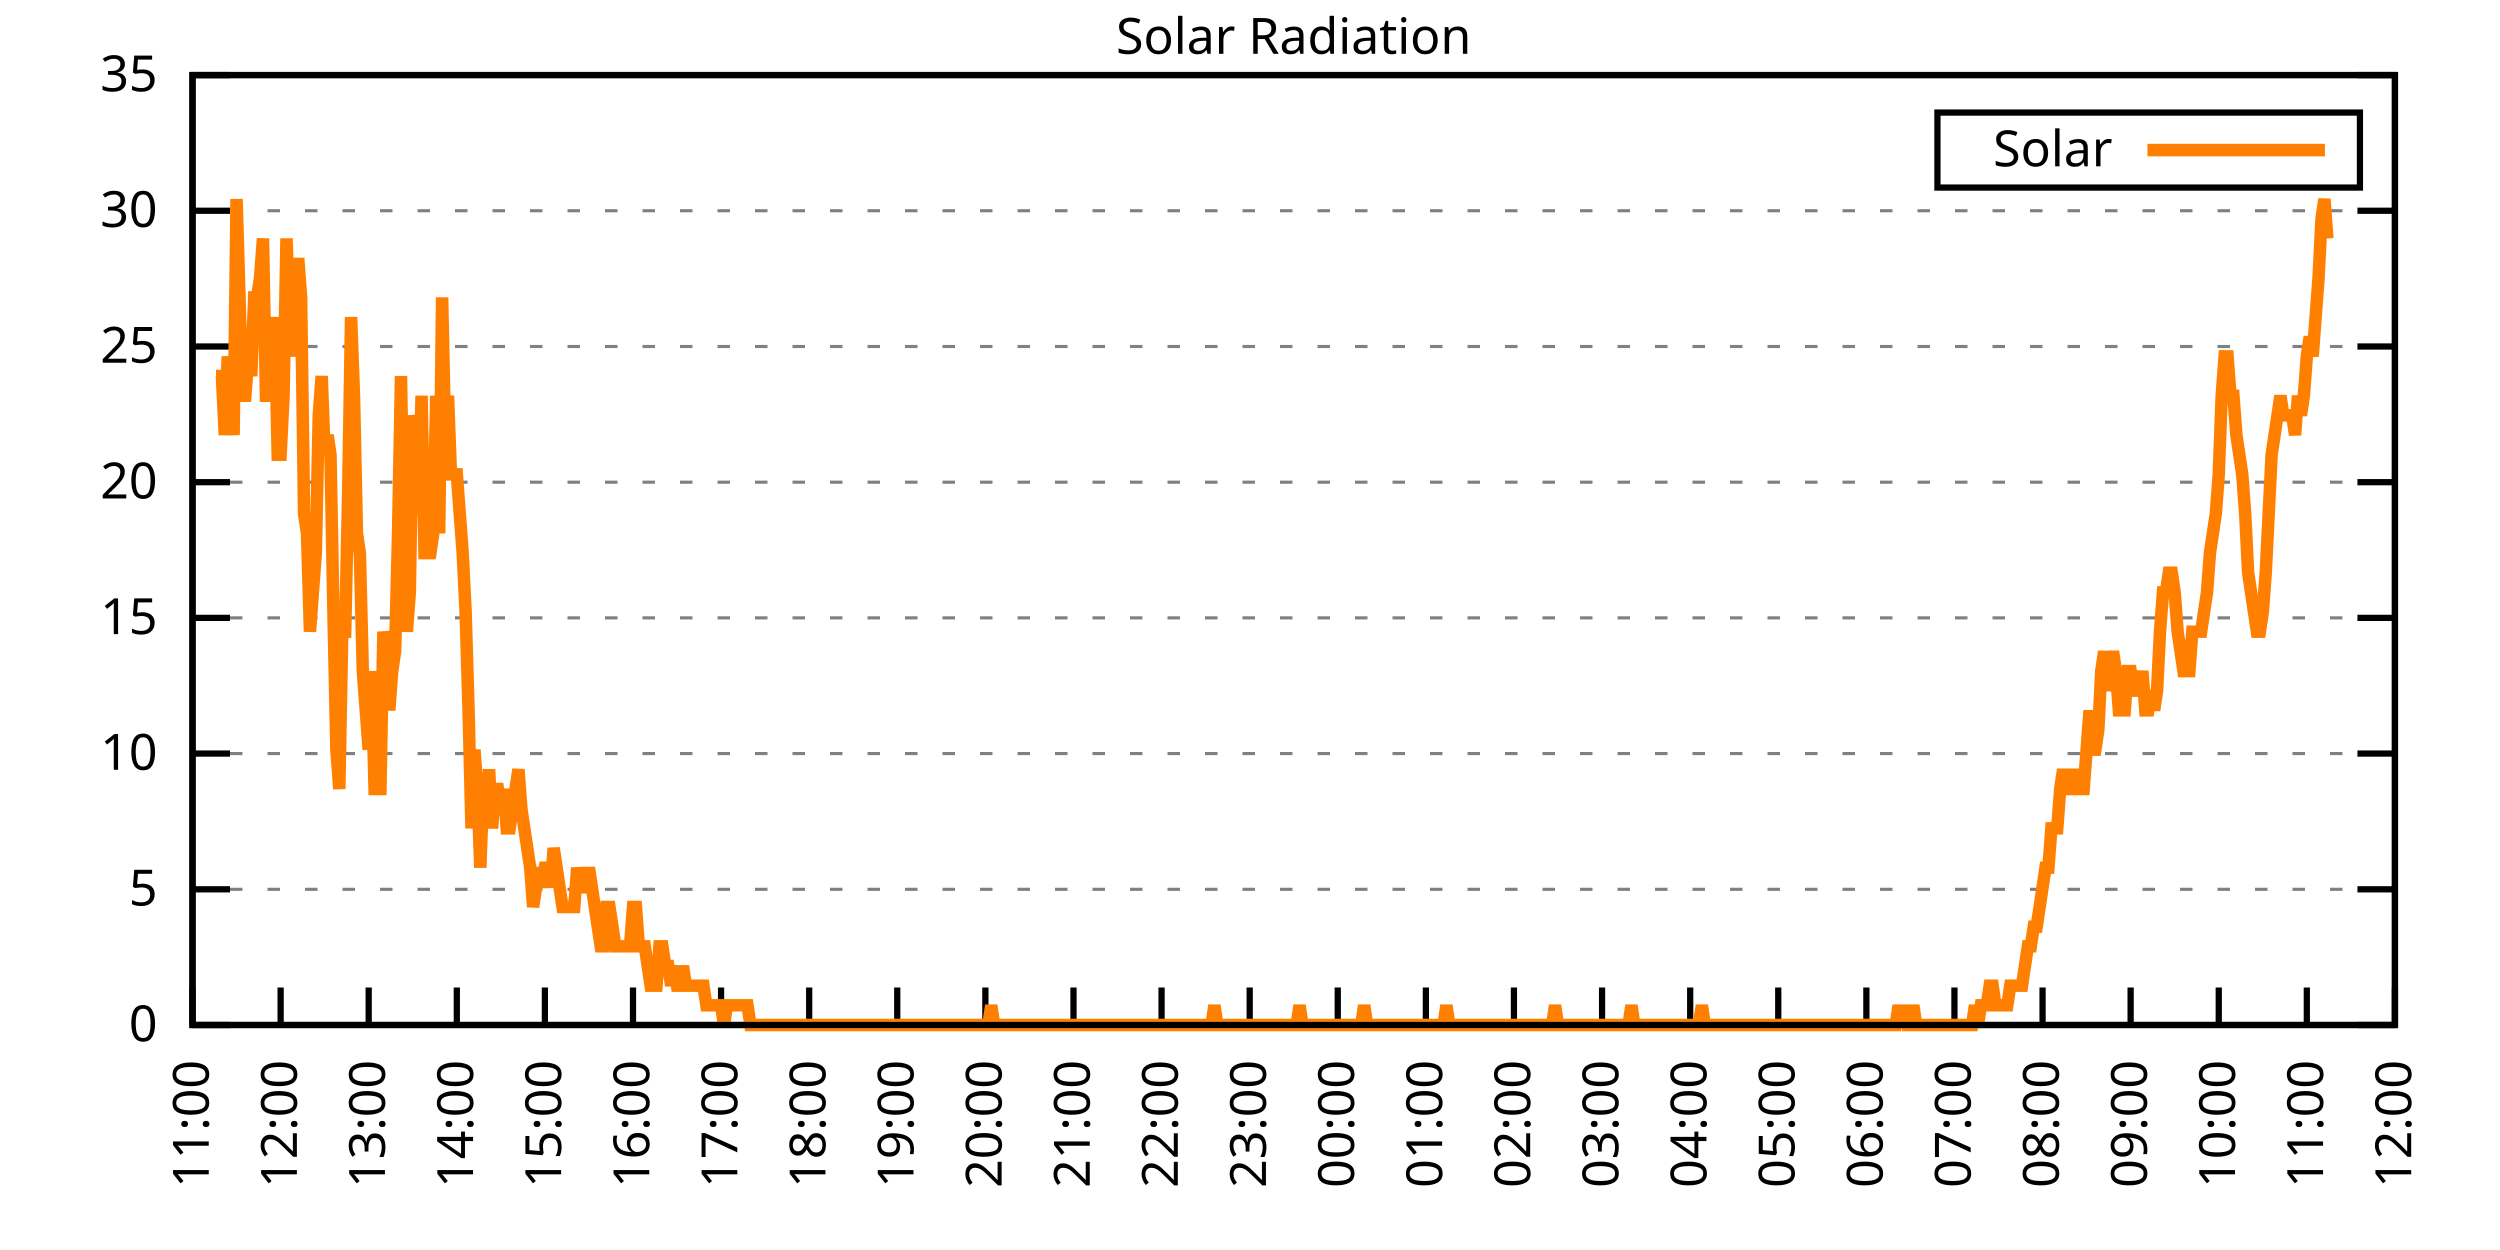
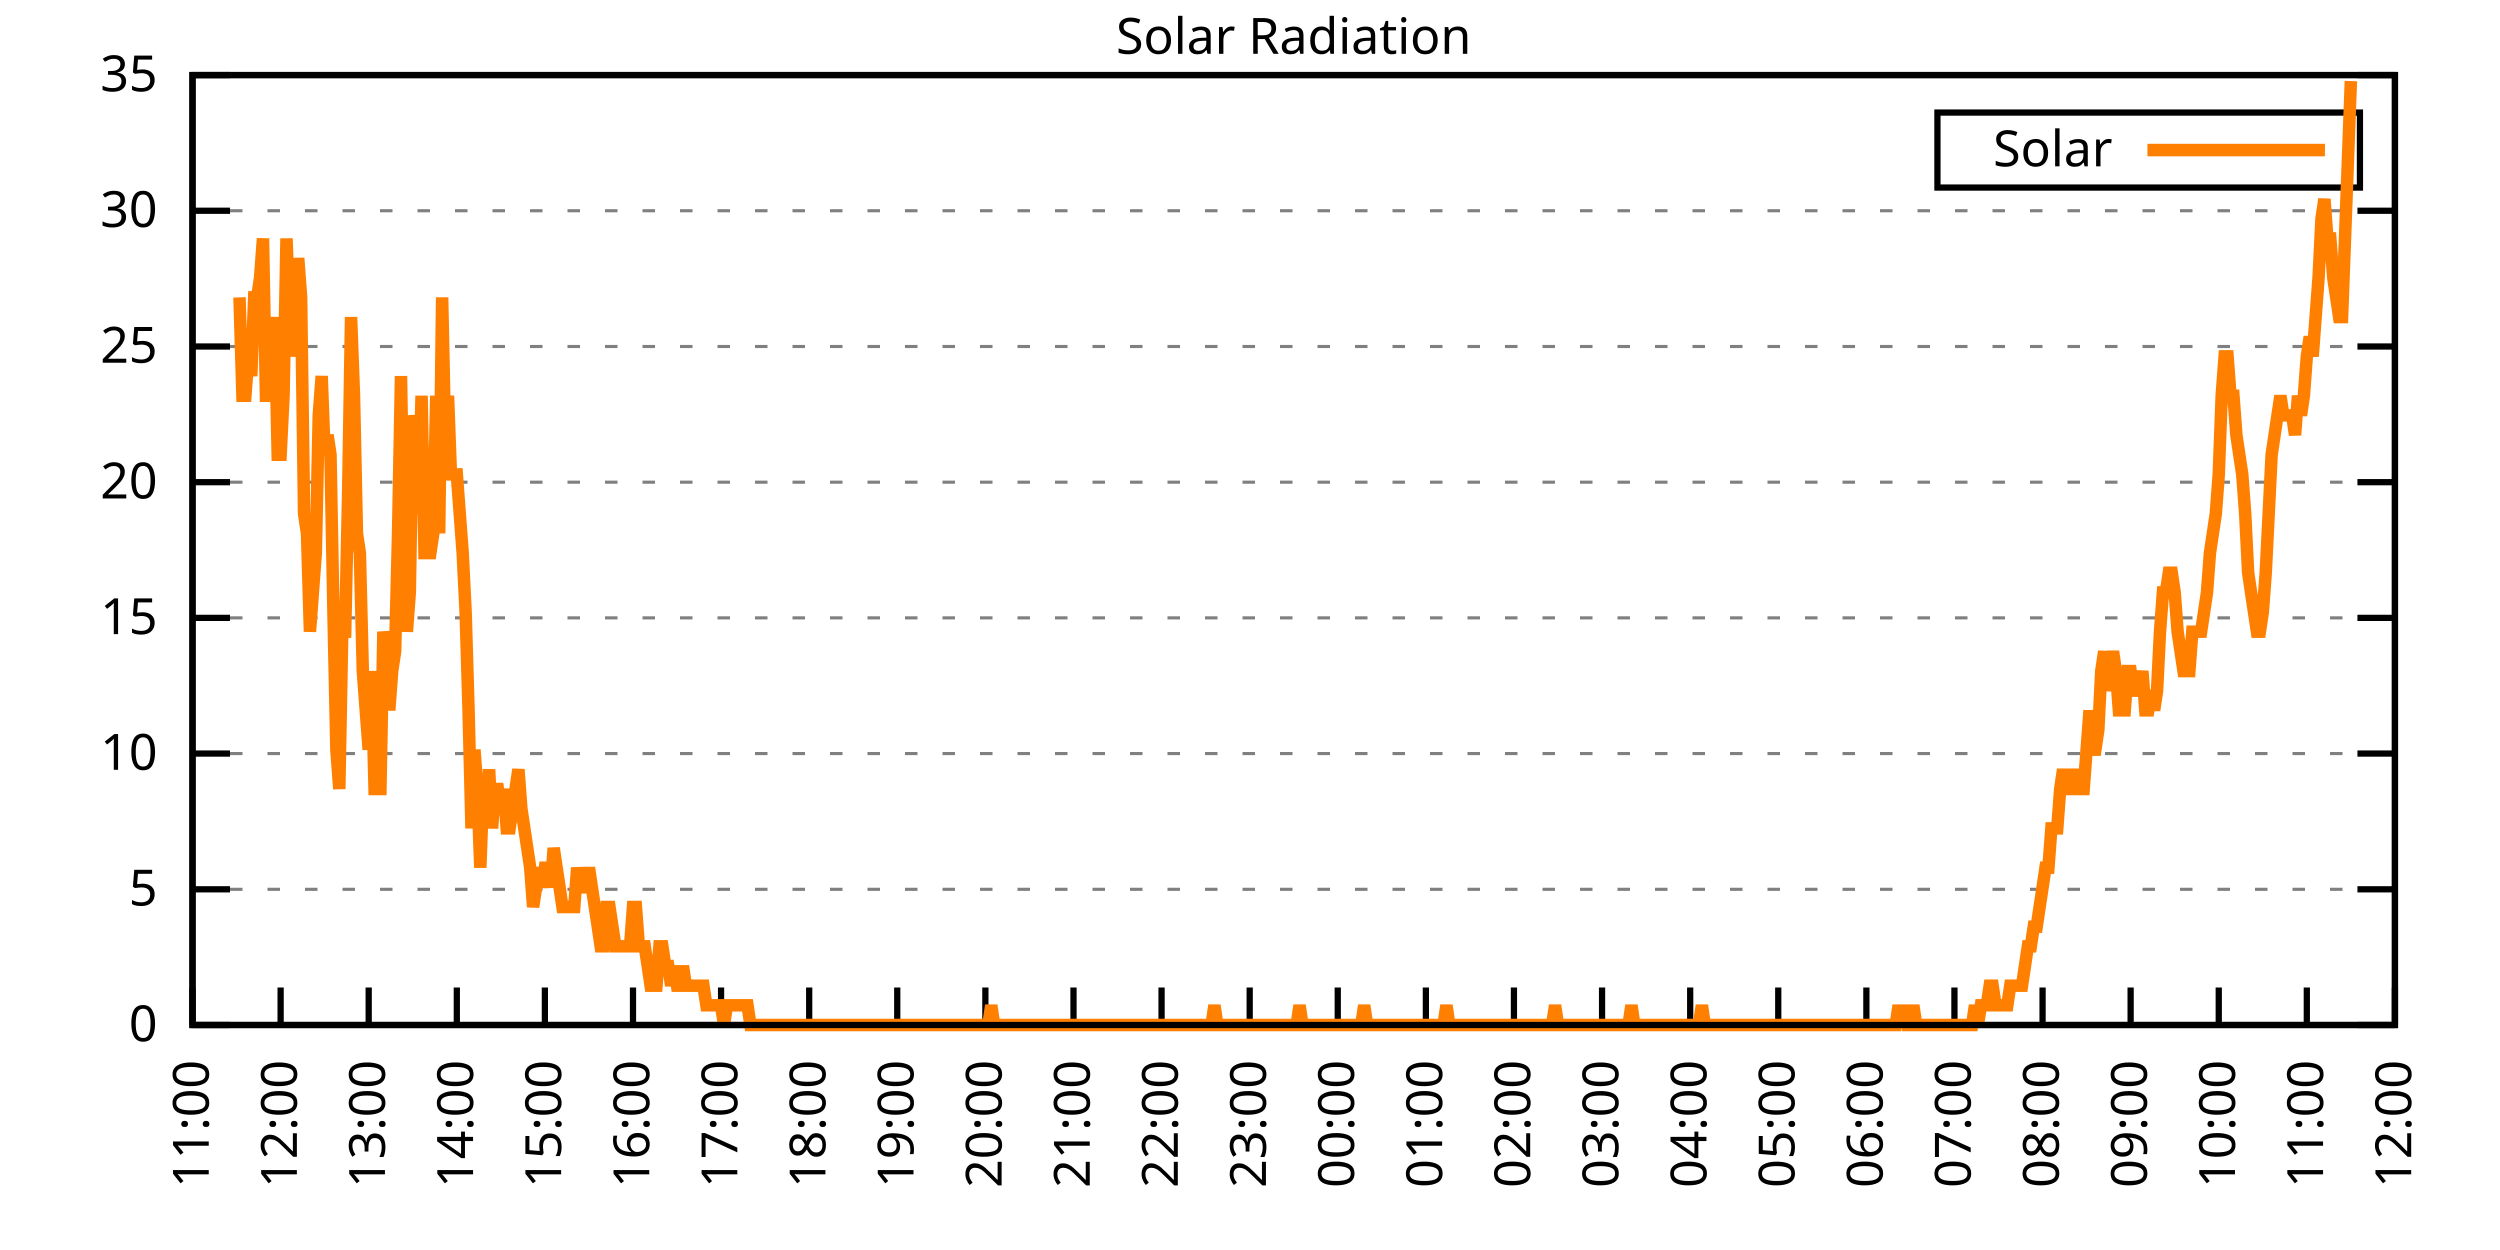
<svg xmlns="http://www.w3.org/2000/svg" xmlns:xlink="http://www.w3.org/1999/xlink" width="400" height="200" viewBox="0 0 400 200">
  <g id="gnuplot_canvas">
    <rect x="0" y="0" width="400" height="200" fill="none" />
    <defs>
      <circle id="gpDot" r="0.5" stroke-width="0.5" stroke="currentColor" />
      <path id="gpPt0" stroke-width="0.333" stroke="currentColor" d="M-1,0 h2 M0,-1 v2" />
      <path id="gpPt1" stroke-width="0.333" stroke="currentColor" d="M-1,-1 L1,1 M1,-1 L-1,1" />
      <path id="gpPt2" stroke-width="0.333" stroke="currentColor" d="M-1,0 L1,0 M0,-1 L0,1 M-1,-1 L1,1 M-1,1 L1,-1" />
      <rect id="gpPt3" stroke-width="0.333" stroke="currentColor" x="-1" y="-1" width="2" height="2" />
      <rect id="gpPt4" stroke-width="0.333" stroke="currentColor" fill="currentColor" x="-1" y="-1" width="2" height="2" />
      <circle id="gpPt5" stroke-width="0.333" stroke="currentColor" cx="0" cy="0" r="1" />
      <use xlink:href="#gpPt5" id="gpPt6" fill="currentColor" stroke="none" />
      <path id="gpPt7" stroke-width="0.333" stroke="currentColor" d="M0,-1.33 L-1.33,0.67 L1.33,0.67 z" />
      <use xlink:href="#gpPt7" id="gpPt8" fill="currentColor" stroke="none" />
      <use xlink:href="#gpPt7" id="gpPt9" stroke="currentColor" transform="rotate(180)" />
      <use xlink:href="#gpPt9" id="gpPt10" fill="currentColor" stroke="none" />
      <use xlink:href="#gpPt3" id="gpPt11" stroke="currentColor" transform="rotate(45)" />
      <use xlink:href="#gpPt11" id="gpPt12" fill="currentColor" stroke="none" />
      <path id="gpPt13" stroke-width="0.333" stroke="currentColor" d="M0,1.330 L1.265,0.411 L0.782,-1.067 L-0.782,-1.076 L-1.265,0.411 z" />
      <use xlink:href="#gpPt13" id="gpPt14" fill="currentColor" stroke="none" />
      <filter id="textbox" filterUnits="objectBoundingBox" x="0" y="0" height="1" width="1">
        <feFlood flood-color="white" flood-opacity="1" result="bgnd" />
        <feComposite in="SourceGraphic" in2="bgnd" operator="atop" />
      </filter>
      <filter id="greybox" filterUnits="objectBoundingBox" x="0" y="0" height="1" width="1">
        <feFlood flood-color="lightgrey" flood-opacity="1" result="grey" />
        <feComposite in="SourceGraphic" in2="grey" operator="atop" />
      </filter>
    </defs>
    <g fill="none" color="white" stroke="currentColor" stroke-width="1.00" stroke-linecap="butt" stroke-linejoin="miter">
</g>
    <g fill="none" color="black" stroke="currentColor" stroke-width="1.00" stroke-linecap="butt" stroke-linejoin="miter">
      <g stroke="none" shape-rendering="crispEdges">
        <polygon fill="rgb(255, 255, 255)" points="30.80,164.00 383.18,164.00 383.18,12.02 30.80,12.02 " />
      </g>
    </g>
    <g fill="none" color="black" stroke="currentColor" stroke-width="1.00" stroke-linecap="butt" stroke-linejoin="miter">
</g>
    <g fill="none" color="black" stroke="black" stroke-width="0.50" stroke-linecap="butt" stroke-linejoin="miter">
</g>
    <g fill="none" color="gray" stroke="currentColor" stroke-width="0.50" stroke-linecap="butt" stroke-linejoin="miter">
      <path stroke="gray" stroke-dasharray="2,4" class="gridline" d="M30.80,164.00 L383.19,164.00  " />
    </g>
    <g fill="none" color="gray" stroke="gray" stroke-width="1.00" stroke-linecap="butt" stroke-linejoin="miter">
</g>
    <g fill="none" color="black" stroke="currentColor" stroke-width="1.00" stroke-linecap="butt" stroke-linejoin="miter">
      <path stroke="black" d="M30.80,164.00 L36.80,164.00 M383.19,164.00 L377.19,164.00  " />
      <g transform="translate(25.20,166.60)" stroke="none" fill="black" font-family="Sans" font-size="8.00" text-anchor="end">
        <text>
          <tspan font-family="Sans"> 0</tspan>
        </text>
      </g>
    </g>
    <g fill="none" color="black" stroke="currentColor" stroke-width="1.00" stroke-linecap="butt" stroke-linejoin="miter">
</g>
    <g fill="none" color="black" stroke="black" stroke-width="0.50" stroke-linecap="butt" stroke-linejoin="miter">
</g>
    <g fill="none" color="gray" stroke="currentColor" stroke-width="0.50" stroke-linecap="butt" stroke-linejoin="miter">
      <path stroke="gray" stroke-dasharray="2,4" class="gridline" d="M30.80,142.29 L383.19,142.29  " />
    </g>
    <g fill="none" color="gray" stroke="gray" stroke-width="1.00" stroke-linecap="butt" stroke-linejoin="miter">
</g>
    <g fill="none" color="black" stroke="currentColor" stroke-width="1.00" stroke-linecap="butt" stroke-linejoin="miter">
      <path stroke="black" d="M30.80,142.29 L36.80,142.29 M383.19,142.29 L377.19,142.29  " />
      <g transform="translate(25.20,144.89)" stroke="none" fill="black" font-family="Sans" font-size="8.00" text-anchor="end">
        <text>
          <tspan font-family="Sans"> 5</tspan>
        </text>
      </g>
    </g>
    <g fill="none" color="black" stroke="currentColor" stroke-width="1.00" stroke-linecap="butt" stroke-linejoin="miter">
</g>
    <g fill="none" color="black" stroke="black" stroke-width="0.50" stroke-linecap="butt" stroke-linejoin="miter">
</g>
    <g fill="none" color="gray" stroke="currentColor" stroke-width="0.50" stroke-linecap="butt" stroke-linejoin="miter">
      <path stroke="gray" stroke-dasharray="2,4" class="gridline" d="M30.80,120.57 L383.19,120.57  " />
    </g>
    <g fill="none" color="gray" stroke="gray" stroke-width="1.00" stroke-linecap="butt" stroke-linejoin="miter">
</g>
    <g fill="none" color="black" stroke="currentColor" stroke-width="1.00" stroke-linecap="butt" stroke-linejoin="miter">
      <path stroke="black" d="M30.80,120.57 L36.80,120.57 M383.19,120.57 L377.19,120.57  " />
      <g transform="translate(25.20,123.17)" stroke="none" fill="black" font-family="Sans" font-size="8.00" text-anchor="end">
        <text>
          <tspan font-family="Sans"> 10</tspan>
        </text>
      </g>
    </g>
    <g fill="none" color="black" stroke="currentColor" stroke-width="1.00" stroke-linecap="butt" stroke-linejoin="miter">
</g>
    <g fill="none" color="black" stroke="black" stroke-width="0.50" stroke-linecap="butt" stroke-linejoin="miter">
</g>
    <g fill="none" color="gray" stroke="currentColor" stroke-width="0.50" stroke-linecap="butt" stroke-linejoin="miter">
      <path stroke="gray" stroke-dasharray="2,4" class="gridline" d="M30.80,98.86 L383.19,98.86  " />
    </g>
    <g fill="none" color="gray" stroke="gray" stroke-width="1.00" stroke-linecap="butt" stroke-linejoin="miter">
</g>
    <g fill="none" color="black" stroke="currentColor" stroke-width="1.00" stroke-linecap="butt" stroke-linejoin="miter">
      <path stroke="black" d="M30.80,98.86 L36.80,98.86 M383.19,98.86 L377.19,98.86  " />
      <g transform="translate(25.20,101.46)" stroke="none" fill="black" font-family="Sans" font-size="8.00" text-anchor="end">
        <text>
          <tspan font-family="Sans"> 15</tspan>
        </text>
      </g>
    </g>
    <g fill="none" color="black" stroke="currentColor" stroke-width="1.00" stroke-linecap="butt" stroke-linejoin="miter">
</g>
    <g fill="none" color="black" stroke="black" stroke-width="0.50" stroke-linecap="butt" stroke-linejoin="miter">
</g>
    <g fill="none" color="gray" stroke="currentColor" stroke-width="0.50" stroke-linecap="butt" stroke-linejoin="miter">
      <path stroke="gray" stroke-dasharray="2,4" class="gridline" d="M30.80,77.15 L383.19,77.15  " />
    </g>
    <g fill="none" color="gray" stroke="gray" stroke-width="1.00" stroke-linecap="butt" stroke-linejoin="miter">
</g>
    <g fill="none" color="black" stroke="currentColor" stroke-width="1.00" stroke-linecap="butt" stroke-linejoin="miter">
      <path stroke="black" d="M30.80,77.15 L36.80,77.15 M383.19,77.15 L377.19,77.15  " />
      <g transform="translate(25.20,79.75)" stroke="none" fill="black" font-family="Sans" font-size="8.00" text-anchor="end">
        <text>
          <tspan font-family="Sans"> 20</tspan>
        </text>
      </g>
    </g>
    <g fill="none" color="black" stroke="currentColor" stroke-width="1.00" stroke-linecap="butt" stroke-linejoin="miter">
</g>
    <g fill="none" color="black" stroke="black" stroke-width="0.50" stroke-linecap="butt" stroke-linejoin="miter">
</g>
    <g fill="none" color="gray" stroke="currentColor" stroke-width="0.50" stroke-linecap="butt" stroke-linejoin="miter">
      <path stroke="gray" stroke-dasharray="2,4" class="gridline" d="M30.80,55.44 L383.19,55.44  " />
    </g>
    <g fill="none" color="gray" stroke="gray" stroke-width="1.00" stroke-linecap="butt" stroke-linejoin="miter">
</g>
    <g fill="none" color="black" stroke="currentColor" stroke-width="1.00" stroke-linecap="butt" stroke-linejoin="miter">
      <path stroke="black" d="M30.80,55.44 L36.80,55.44 M383.19,55.44 L377.19,55.44  " />
      <g transform="translate(25.20,58.04)" stroke="none" fill="black" font-family="Sans" font-size="8.00" text-anchor="end">
        <text>
          <tspan font-family="Sans"> 25</tspan>
        </text>
      </g>
    </g>
    <g fill="none" color="black" stroke="currentColor" stroke-width="1.00" stroke-linecap="butt" stroke-linejoin="miter">
</g>
    <g fill="none" color="black" stroke="black" stroke-width="0.50" stroke-linecap="butt" stroke-linejoin="miter">
</g>
    <g fill="none" color="gray" stroke="currentColor" stroke-width="0.50" stroke-linecap="butt" stroke-linejoin="miter">
      <path stroke="gray" stroke-dasharray="2,4" class="gridline" d="M30.80,33.72 L383.19,33.72  " />
    </g>
    <g fill="none" color="gray" stroke="gray" stroke-width="1.00" stroke-linecap="butt" stroke-linejoin="miter">
</g>
    <g fill="none" color="black" stroke="currentColor" stroke-width="1.00" stroke-linecap="butt" stroke-linejoin="miter">
      <path stroke="black" d="M30.80,33.72 L36.80,33.72 M383.19,33.72 L377.19,33.72  " />
      <g transform="translate(25.20,36.32)" stroke="none" fill="black" font-family="Sans" font-size="8.00" text-anchor="end">
        <text>
          <tspan font-family="Sans"> 30</tspan>
        </text>
      </g>
    </g>
    <g fill="none" color="black" stroke="currentColor" stroke-width="1.00" stroke-linecap="butt" stroke-linejoin="miter">
</g>
    <g fill="none" color="black" stroke="black" stroke-width="0.50" stroke-linecap="butt" stroke-linejoin="miter">
</g>
    <g fill="none" color="gray" stroke="currentColor" stroke-width="0.50" stroke-linecap="butt" stroke-linejoin="miter">
      <path stroke="gray" stroke-dasharray="2,4" class="gridline" d="M30.80,12.01 L383.19,12.01  " />
    </g>
    <g fill="none" color="gray" stroke="gray" stroke-width="1.00" stroke-linecap="butt" stroke-linejoin="miter">
</g>
    <g fill="none" color="black" stroke="currentColor" stroke-width="1.00" stroke-linecap="butt" stroke-linejoin="miter">
      <path stroke="black" d="M30.80,12.01 L36.80,12.01 M383.19,12.01 L377.19,12.01  " />
      <g transform="translate(25.20,14.61)" stroke="none" fill="black" font-family="Sans" font-size="8.00" text-anchor="end">
        <text>
          <tspan font-family="Sans"> 35</tspan>
        </text>
      </g>
    </g>
    <g fill="none" color="black" stroke="currentColor" stroke-width="1.00" stroke-linecap="butt" stroke-linejoin="miter">
      <path stroke="black" d="M30.80,164.00 L30.80,158.00  " />
      <g transform="translate(33.40,169.60) rotate(270.00)" stroke="none" fill="black" font-family="Sans" font-size="8.00" text-anchor="end">
        <text>
          <tspan font-family="Sans">11:00</tspan>
        </text>
      </g>
    </g>
    <g fill="none" color="black" stroke="currentColor" stroke-width="1.00" stroke-linecap="butt" stroke-linejoin="miter">
      <path stroke="black" d="M44.90,164.00 L44.90,158.00  " />
      <g transform="translate(47.50,169.60) rotate(270.00)" stroke="none" fill="black" font-family="Sans" font-size="8.00" text-anchor="end">
        <text>
          <tspan font-family="Sans">12:00</tspan>
        </text>
      </g>
    </g>
    <g fill="none" color="black" stroke="currentColor" stroke-width="1.00" stroke-linecap="butt" stroke-linejoin="miter">
      <path stroke="black" d="M58.99,164.00 L58.99,158.00  " />
      <g transform="translate(61.59,169.60) rotate(270.00)" stroke="none" fill="black" font-family="Sans" font-size="8.00" text-anchor="end">
        <text>
          <tspan font-family="Sans">13:00</tspan>
        </text>
      </g>
    </g>
    <g fill="none" color="black" stroke="currentColor" stroke-width="1.00" stroke-linecap="butt" stroke-linejoin="miter">
      <path stroke="black" d="M73.09,164.00 L73.09,158.00  " />
      <g transform="translate(75.69,169.60) rotate(270.00)" stroke="none" fill="black" font-family="Sans" font-size="8.00" text-anchor="end">
        <text>
          <tspan font-family="Sans">14:00</tspan>
        </text>
      </g>
    </g>
    <g fill="none" color="black" stroke="currentColor" stroke-width="1.00" stroke-linecap="butt" stroke-linejoin="miter">
      <path stroke="black" d="M87.18,164.00 L87.18,158.00  " />
      <g transform="translate(89.78,169.60) rotate(270.00)" stroke="none" fill="black" font-family="Sans" font-size="8.00" text-anchor="end">
        <text>
          <tspan font-family="Sans">15:00</tspan>
        </text>
      </g>
    </g>
    <g fill="none" color="black" stroke="currentColor" stroke-width="1.00" stroke-linecap="butt" stroke-linejoin="miter">
      <path stroke="black" d="M101.28,164.00 L101.28,158.00  " />
      <g transform="translate(103.88,169.60) rotate(270.00)" stroke="none" fill="black" font-family="Sans" font-size="8.00" text-anchor="end">
        <text>
          <tspan font-family="Sans">16:00</tspan>
        </text>
      </g>
    </g>
    <g fill="none" color="black" stroke="currentColor" stroke-width="1.00" stroke-linecap="butt" stroke-linejoin="miter">
      <path stroke="black" d="M115.37,164.00 L115.37,158.00  " />
      <g transform="translate(117.97,169.60) rotate(270.00)" stroke="none" fill="black" font-family="Sans" font-size="8.00" text-anchor="end">
        <text>
          <tspan font-family="Sans">17:00</tspan>
        </text>
      </g>
    </g>
    <g fill="none" color="black" stroke="currentColor" stroke-width="1.00" stroke-linecap="butt" stroke-linejoin="miter">
      <path stroke="black" d="M129.47,164.00 L129.47,158.00  " />
      <g transform="translate(132.07,169.60) rotate(270.00)" stroke="none" fill="black" font-family="Sans" font-size="8.00" text-anchor="end">
        <text>
          <tspan font-family="Sans">18:00</tspan>
        </text>
      </g>
    </g>
    <g fill="none" color="black" stroke="currentColor" stroke-width="1.00" stroke-linecap="butt" stroke-linejoin="miter">
      <path stroke="black" d="M143.56,164.00 L143.56,158.00  " />
      <g transform="translate(146.16,169.60) rotate(270.00)" stroke="none" fill="black" font-family="Sans" font-size="8.00" text-anchor="end">
        <text>
          <tspan font-family="Sans">19:00</tspan>
        </text>
      </g>
    </g>
    <g fill="none" color="black" stroke="currentColor" stroke-width="1.00" stroke-linecap="butt" stroke-linejoin="miter">
      <path stroke="black" d="M157.66,164.00 L157.66,158.00  " />
      <g transform="translate(160.26,169.60) rotate(270.00)" stroke="none" fill="black" font-family="Sans" font-size="8.00" text-anchor="end">
        <text>
          <tspan font-family="Sans">20:00</tspan>
        </text>
      </g>
    </g>
    <g fill="none" color="black" stroke="currentColor" stroke-width="1.00" stroke-linecap="butt" stroke-linejoin="miter">
      <path stroke="black" d="M171.76,164.00 L171.76,158.00  " />
      <g transform="translate(174.36,169.60) rotate(270.00)" stroke="none" fill="black" font-family="Sans" font-size="8.00" text-anchor="end">
        <text>
          <tspan font-family="Sans">21:00</tspan>
        </text>
      </g>
    </g>
    <g fill="none" color="black" stroke="currentColor" stroke-width="1.00" stroke-linecap="butt" stroke-linejoin="miter">
      <path stroke="black" d="M185.85,164.00 L185.85,158.00  " />
      <g transform="translate(188.45,169.60) rotate(270.00)" stroke="none" fill="black" font-family="Sans" font-size="8.00" text-anchor="end">
        <text>
          <tspan font-family="Sans">22:00</tspan>
        </text>
      </g>
    </g>
    <g fill="none" color="black" stroke="currentColor" stroke-width="1.00" stroke-linecap="butt" stroke-linejoin="miter">
      <path stroke="black" d="M199.95,164.00 L199.95,158.00  " />
      <g transform="translate(202.55,169.60) rotate(270.00)" stroke="none" fill="black" font-family="Sans" font-size="8.00" text-anchor="end">
        <text>
          <tspan font-family="Sans">23:00</tspan>
        </text>
      </g>
    </g>
    <g fill="none" color="black" stroke="currentColor" stroke-width="1.00" stroke-linecap="butt" stroke-linejoin="miter">
      <path stroke="black" d="M214.04,164.00 L214.04,158.00  " />
      <g transform="translate(216.64,169.60) rotate(270.00)" stroke="none" fill="black" font-family="Sans" font-size="8.00" text-anchor="end">
        <text>
          <tspan font-family="Sans">00:00</tspan>
        </text>
      </g>
    </g>
    <g fill="none" color="black" stroke="currentColor" stroke-width="1.00" stroke-linecap="butt" stroke-linejoin="miter">
      <path stroke="black" d="M228.14,164.00 L228.14,158.00  " />
      <g transform="translate(230.74,169.60) rotate(270.00)" stroke="none" fill="black" font-family="Sans" font-size="8.00" text-anchor="end">
        <text>
          <tspan font-family="Sans">01:00</tspan>
        </text>
      </g>
    </g>
    <g fill="none" color="black" stroke="currentColor" stroke-width="1.00" stroke-linecap="butt" stroke-linejoin="miter">
      <path stroke="black" d="M242.23,164.00 L242.23,158.00  " />
      <g transform="translate(244.83,169.60) rotate(270.00)" stroke="none" fill="black" font-family="Sans" font-size="8.00" text-anchor="end">
        <text>
          <tspan font-family="Sans">02:00</tspan>
        </text>
      </g>
    </g>
    <g fill="none" color="black" stroke="currentColor" stroke-width="1.00" stroke-linecap="butt" stroke-linejoin="miter">
      <path stroke="black" d="M256.33,164.00 L256.33,158.00  " />
      <g transform="translate(258.93,169.60) rotate(270.00)" stroke="none" fill="black" font-family="Sans" font-size="8.00" text-anchor="end">
        <text>
          <tspan font-family="Sans">03:00</tspan>
        </text>
      </g>
    </g>
    <g fill="none" color="black" stroke="currentColor" stroke-width="1.00" stroke-linecap="butt" stroke-linejoin="miter">
      <path stroke="black" d="M270.43,164.00 L270.43,158.00  " />
      <g transform="translate(273.03,169.60) rotate(270.00)" stroke="none" fill="black" font-family="Sans" font-size="8.00" text-anchor="end">
        <text>
          <tspan font-family="Sans">04:00</tspan>
        </text>
      </g>
    </g>
    <g fill="none" color="black" stroke="currentColor" stroke-width="1.00" stroke-linecap="butt" stroke-linejoin="miter">
      <path stroke="black" d="M284.52,164.00 L284.52,158.00  " />
      <g transform="translate(287.12,169.60) rotate(270.00)" stroke="none" fill="black" font-family="Sans" font-size="8.00" text-anchor="end">
        <text>
          <tspan font-family="Sans">05:00</tspan>
        </text>
      </g>
    </g>
    <g fill="none" color="black" stroke="currentColor" stroke-width="1.00" stroke-linecap="butt" stroke-linejoin="miter">
      <path stroke="black" d="M298.62,164.00 L298.62,158.00  " />
      <g transform="translate(301.22,169.60) rotate(270.00)" stroke="none" fill="black" font-family="Sans" font-size="8.00" text-anchor="end">
        <text>
          <tspan font-family="Sans">06:00</tspan>
        </text>
      </g>
    </g>
    <g fill="none" color="black" stroke="currentColor" stroke-width="1.00" stroke-linecap="butt" stroke-linejoin="miter">
      <path stroke="black" d="M312.71,164.00 L312.71,158.00  " />
      <g transform="translate(315.31,169.60) rotate(270.00)" stroke="none" fill="black" font-family="Sans" font-size="8.00" text-anchor="end">
        <text>
          <tspan font-family="Sans">07:00</tspan>
        </text>
      </g>
    </g>
    <g fill="none" color="black" stroke="currentColor" stroke-width="1.00" stroke-linecap="butt" stroke-linejoin="miter">
      <path stroke="black" d="M326.81,164.00 L326.81,158.00  " />
      <g transform="translate(329.41,169.60) rotate(270.00)" stroke="none" fill="black" font-family="Sans" font-size="8.00" text-anchor="end">
        <text>
          <tspan font-family="Sans">08:00</tspan>
        </text>
      </g>
    </g>
    <g fill="none" color="black" stroke="currentColor" stroke-width="1.00" stroke-linecap="butt" stroke-linejoin="miter">
      <path stroke="black" d="M340.90,164.00 L340.90,158.00  " />
      <g transform="translate(343.50,169.60) rotate(270.00)" stroke="none" fill="black" font-family="Sans" font-size="8.00" text-anchor="end">
        <text>
          <tspan font-family="Sans">09:00</tspan>
        </text>
      </g>
    </g>
    <g fill="none" color="black" stroke="currentColor" stroke-width="1.00" stroke-linecap="butt" stroke-linejoin="miter">
      <path stroke="black" d="M355.00,164.00 L355.00,158.00  " />
      <g transform="translate(357.60,169.60) rotate(270.00)" stroke="none" fill="black" font-family="Sans" font-size="8.00" text-anchor="end">
        <text>
          <tspan font-family="Sans">10:00</tspan>
        </text>
      </g>
    </g>
    <g fill="none" color="black" stroke="currentColor" stroke-width="1.00" stroke-linecap="butt" stroke-linejoin="miter">
      <path stroke="black" d="M369.09,164.00 L369.09,158.00  " />
      <g transform="translate(371.69,169.60) rotate(270.00)" stroke="none" fill="black" font-family="Sans" font-size="8.00" text-anchor="end">
        <text>
          <tspan font-family="Sans">11:00</tspan>
        </text>
      </g>
    </g>
    <g fill="none" color="black" stroke="currentColor" stroke-width="1.00" stroke-linecap="butt" stroke-linejoin="miter">
      <path stroke="black" d="M383.19,164.00 L383.19,158.00  " />
      <g transform="translate(385.79,169.60) rotate(270.00)" stroke="none" fill="black" font-family="Sans" font-size="8.00" text-anchor="end">
        <text>
          <tspan font-family="Sans">12:00</tspan>
        </text>
      </g>
    </g>
    <g fill="none" color="black" stroke="currentColor" stroke-width="1.00" stroke-linecap="butt" stroke-linejoin="miter">
</g>
    <g fill="none" color="black" stroke="currentColor" stroke-width="1.00" stroke-linecap="butt" stroke-linejoin="miter">
      <path stroke="black" d="M30.80,12.01 L30.80,164.00 L383.19,164.00 L383.19,12.01 L30.80,12.01 Z  " />
    </g>
    <g fill="none" color="black" stroke="currentColor" stroke-width="1.00" stroke-linecap="butt" stroke-linejoin="miter">
</g>
    <g fill="none" color="black" stroke="currentColor" stroke-width="1.00" stroke-linecap="butt" stroke-linejoin="miter">
      <path stroke="black" d="M309.99,30.01 L309.99,18.01 L377.59,18.01 L377.59,30.01 L309.99,30.01 Z  " />
    </g>
    <g id="Solar_Radiation_plot_1">
      <g fill="none" color="white" stroke="black" stroke-width="2.00" stroke-linecap="butt" stroke-linejoin="miter">
</g>
      <g fill="none" color="black" stroke="currentColor" stroke-width="2.00" stroke-linecap="butt" stroke-linejoin="miter">
        <g transform="translate(337.99,26.61)" stroke="none" fill="black" font-family="Sans" font-size="8.00" text-anchor="end">
          <text>
            <tspan font-family="Sans">Solar</tspan>
          </text>
        </g>
      </g>
      <g fill="none" color="black" stroke="currentColor" stroke-width="2.00" stroke-linecap="butt" stroke-linejoin="miter">
-         <path stroke="rgb(255, 127,   0)" d="M343.59,24.01 L371.99,24.01 M34.56,60.17 L35.03,60.17 L35.50,60.17 L35.97,69.61 L36.44,57.02 L36.91,63.32   L37.38,69.61 L37.85,31.85 L38.32,47.58 L38.79,63.32 L39.26,63.32 L39.73,57.02 L40.20,60.17 L40.67,47.58   L41.14,47.58 L41.61,44.44 L42.08,38.15 L42.55,63.32 L43.02,63.32 L43.49,60.17 L43.96,50.73 L44.43,72.76   L44.90,72.76 L45.37,63.32 L45.84,38.15 L46.31,50.73 L46.78,57.02 L47.24,50.73 L47.71,41.29 L48.18,47.58   L48.65,82.19 L49.12,85.34 L49.59,101.07 L50.06,94.78 L50.53,88.49 L51.00,66.46 L51.47,60.17 L51.94,72.76   L52.41,69.61 L52.88,72.76 L53.35,97.93 L53.82,119.95 L54.29,126.24 L54.76,101.07 L55.23,101.07 L55.70,79.05   L56.17,50.73 L56.64,63.32 L57.11,85.34 L57.58,88.49 L58.05,107.37 L58.52,113.66 L58.99,119.95 L59.46,107.37   L59.93,126.24 L60.40,126.24 L60.87,126.24 L61.34,101.07 L61.81,104.22 L62.28,113.66 L62.75,107.37 L63.22,104.22   L63.69,85.34 L64.16,60.17 L64.63,88.49 L65.10,101.07 L65.57,94.78 L66.04,66.46 L66.51,69.61 L66.98,82.19   L67.45,63.32 L67.92,88.49 L68.39,88.49 L68.86,88.49 L69.33,85.34 L69.80,63.32 L70.27,85.34 L70.74,47.58   L71.21,69.61 L71.68,63.32 L72.15,75.90 L72.62,75.90 L73.09,75.90 L73.56,82.19 L74.03,88.49 L74.50,97.93   L74.97,113.66 L75.44,132.54 L75.91,119.95 L76.38,126.24 L76.85,138.83 L77.32,126.24 L77.79,129.39 L78.26,123.10   L78.73,132.54 L79.19,126.24 L79.66,126.24 L80.13,129.39 L80.60,126.24 L81.07,132.54 L81.54,132.54 L82.01,129.39   L82.48,126.24 L82.95,123.10 L83.42,129.39 L83.89,132.54 L84.36,135.68 L84.83,138.83 L85.30,145.12 L85.77,141.98   L86.24,138.83 L86.71,141.98 L87.18,138.83 L87.65,138.83 L88.12,141.98 L88.59,135.68 L89.06,138.83 L89.53,141.98   L90.00,145.12 L90.47,145.12 L90.94,145.12 L91.41,145.12 L91.88,145.12 L92.35,138.83 L92.82,141.98 L93.29,141.98   L93.76,141.98 L94.23,138.83 L94.70,141.98 L95.17,145.12 L95.64,148.27 L96.11,151.41 L96.58,151.41 L97.05,145.12   L97.52,145.12 L97.99,148.27 L98.46,151.41 L98.93,151.41 L99.40,151.41 L99.87,151.41 L100.34,151.41 L100.81,151.41   L101.28,145.12 L101.75,145.12 L102.22,151.41 L102.69,151.41 L103.16,151.41 L103.63,154.56 L104.10,157.71 L104.57,157.71   L105.04,157.71 L105.51,151.41 L105.98,151.41 L106.45,154.56 L106.92,154.56 L107.39,157.71 L107.86,154.56 L108.33,157.71   L108.80,157.71 L109.27,154.56 L109.74,157.71 L110.21,157.71 L110.68,157.71 L111.14,157.71 L111.61,157.71 L112.08,157.71   L112.55,157.71 L113.02,160.85 L113.49,160.85 L113.96,160.85 L114.43,160.85 L114.90,160.85 L115.37,160.85 L115.84,164.00   L116.31,160.85 L116.78,160.85 L117.25,160.85 L117.72,160.85 L118.19,160.85 L118.66,160.85 L119.13,160.85 L119.60,160.85   L120.07,164.00 L120.54,164.00 L121.01,164.00 L121.48,164.00 L121.95,164.00 L122.42,164.00 L122.89,164.00 L123.36,164.00   L123.83,164.00 L124.30,164.00 L124.77,164.00 L125.24,164.00 L125.71,164.00 L126.18,164.00 L126.65,164.00 L127.12,164.00   L127.59,164.00 L128.06,164.00 L128.53,164.00 L129.00,164.00 L129.47,164.00 L129.94,164.00 L130.41,164.00 L130.88,164.00   L131.35,164.00 L131.82,164.00 L132.29,164.00 L132.76,164.00 L133.23,164.00 L133.70,164.00 L134.17,164.00 L134.64,164.00   L135.11,164.00 L135.58,164.00 L136.05,164.00 L136.52,164.00 L136.99,164.00 L137.46,164.00 L137.93,164.00 L138.40,164.00   L138.87,164.00 L139.34,164.00 L139.81,164.00 L140.28,164.00 L140.75,164.00 L141.22,164.00 L141.69,164.00 L142.16,164.00   L142.63,164.00 L143.09,164.00 L143.56,164.00 L144.03,164.00 L144.50,164.00 L144.97,164.00 L145.44,164.00 L145.91,164.00   L146.38,164.00 L146.85,164.00 L147.32,164.00 L147.79,164.00 L148.26,164.00 L148.73,164.00 L149.20,164.00 L149.67,164.00   L150.14,164.00 L150.61,164.00 L151.08,164.00 L151.55,164.00 L152.02,164.00 L152.49,164.00 L152.96,164.00 L153.43,164.00   L153.90,164.00 L154.37,164.00 L154.84,164.00 L155.31,164.00 L155.78,164.00 L156.25,164.00 L156.72,164.00 L157.19,164.00   L157.66,164.00 L158.13,164.00 L158.60,160.85 L159.07,164.00 L159.54,164.00 L160.01,164.00 L160.48,164.00 L160.95,164.00   L161.42,164.00 L161.89,164.00 L162.36,164.00 L162.83,164.00 L163.30,164.00 L163.77,164.00 L164.24,164.00 L164.71,164.00   L165.18,164.00 L165.65,164.00 L166.12,164.00 L166.59,164.00 L167.06,164.00 L167.53,164.00 L168.00,164.00 L168.47,164.00   L168.94,164.00 L169.41,164.00 L169.88,164.00 L170.35,164.00 L170.82,164.00 L171.29,164.00 L171.76,164.00 L172.23,164.00   L172.70,164.00 L173.17,164.00 L173.64,164.00 L174.11,164.00 L174.58,164.00 L175.04,164.00 L175.51,164.00 L175.98,164.00   L176.45,164.00 L176.92,164.00 L177.39,164.00 L177.86,164.00 L178.33,164.00 L178.80,164.00 L179.27,164.00 L179.74,164.00   L180.21,164.00 L180.68,164.00 L181.15,164.00 L181.62,164.00 L182.09,164.00 L182.56,164.00 L183.03,164.00 L183.50,164.00   L183.97,164.00 L184.44,164.00 L184.91,164.00 L185.38,164.00 L185.85,164.00 L186.32,164.00 L186.79,164.00 L187.26,164.00   L187.73,164.00 L188.20,164.00 L188.67,164.00 L189.14,164.00 L189.61,164.00 L190.08,164.00 L190.55,164.00 L191.02,164.00   L191.49,164.00 L191.96,164.00 L192.43,164.00 L192.90,164.00 L193.37,164.00 L193.84,164.00 L194.31,160.85 L194.78,164.00   L195.25,164.00 L195.72,164.00 L196.19,164.00 L196.66,164.00 L197.13,164.00 L197.60,164.00 L198.07,164.00 L198.54,164.00   L199.01,164.00 L199.48,164.00 L199.95,164.00 L200.42,164.00 L200.89,164.00 L201.36,164.00 L201.83,164.00 L202.30,164.00   L202.77,164.00 L203.24,164.00 L203.71,164.00 L204.18,164.00 L204.65,164.00 L205.12,164.00 L205.59,164.00 L206.06,164.00   L206.53,164.00 L207.00,164.00 L207.46,164.00 L207.93,160.85 L208.40,164.00 L208.87,164.00 L209.34,164.00 L209.81,164.00   L210.28,164.00 L210.75,164.00 L211.22,164.00 L211.69,164.00 L212.16,164.00 L212.63,164.00 L213.10,164.00 L213.57,164.00   L214.04,164.00 L214.51,164.00 L214.98,164.00 L215.45,164.00 L215.92,164.00 L216.39,164.00 L216.86,164.00 L217.33,164.00   L217.80,164.00 L218.27,160.85 L218.74,164.00 L219.21,164.00 L219.68,164.00 L220.15,164.00 L220.62,164.00 L221.09,164.00   L221.56,164.00 L222.03,164.00 L222.50,164.00 L222.97,164.00 L223.44,164.00 L223.91,164.00 L224.38,164.00 L224.85,164.00   L225.32,164.00 L225.79,164.00 L226.26,164.00 L226.73,164.00 L227.20,164.00 L227.67,164.00 L228.14,164.00 L228.61,164.00   L229.08,164.00 L229.55,164.00 L230.02,164.00 L230.49,164.00 L230.96,164.00 L231.43,160.85 L231.90,164.00 L232.37,164.00   L232.84,164.00 L233.31,164.00 L233.78,164.00 L234.25,164.00 L234.72,164.00 L235.19,164.00 L235.66,164.00 L236.13,164.00   L236.60,164.00 L237.07,164.00 L237.54,164.00 L238.01,164.00 L238.48,164.00 L238.95,164.00 L239.41,164.00 L239.88,164.00   L240.35,164.00 L240.82,164.00 L241.29,164.00 L241.76,164.00 L242.23,164.00 L242.70,164.00 L243.17,164.00 L243.64,164.00   L244.11,164.00 L244.58,164.00 L245.05,164.00 L245.52,164.00 L245.99,164.00 L246.46,164.00 L246.93,164.00 L247.40,164.00   L247.87,164.00 L248.34,164.00 L248.81,160.85 L249.28,164.00 L249.75,164.00 L250.22,164.00 L250.69,164.00 L251.16,164.00   L251.63,164.00 L252.10,164.00 L252.57,164.00 L253.04,164.00 L253.51,164.00 L253.98,164.00 L254.45,164.00 L254.92,164.00   L255.39,164.00 L255.86,164.00 L256.33,164.00 L256.80,164.00 L257.27,164.00 L257.74,164.00 L258.21,164.00 L258.68,164.00   L259.15,164.00 L259.62,164.00 L260.09,164.00 L260.56,164.00 L261.03,160.85 L261.50,164.00 L261.97,164.00 L262.44,164.00   L262.91,164.00 L263.38,164.00 L263.85,164.00 L264.32,164.00 L264.79,164.00 L265.26,164.00 L265.73,164.00 L266.20,164.00   L266.67,164.00 L267.14,164.00 L267.61,164.00 L268.08,164.00 L268.55,164.00 L269.02,164.00 L269.49,164.00 L269.96,164.00   L270.43,164.00 L270.90,164.00 L271.36,164.00 L271.83,164.00 L272.30,160.85 L272.77,164.00 L273.24,164.00 L273.71,164.00   L274.18,164.00 L274.65,164.00 L275.12,164.00 L275.59,164.00 L276.06,164.00 L276.53,164.00 L277.00,164.00 L277.47,164.00   L277.94,164.00 L278.41,164.00 L278.88,164.00 L279.35,164.00 L279.82,164.00 L280.29,164.00 L280.76,164.00 L281.23,164.00   L281.70,164.00 L282.17,164.00 L282.64,164.00 L283.11,164.00 L283.58,164.00 L284.05,164.00 L284.52,164.00 L284.99,164.00   L285.46,164.00 L285.93,164.00 L286.40,164.00 L286.87,164.00 L287.34,164.00 L287.81,164.00 L288.28,164.00 L288.75,164.00   L289.22,164.00 L289.69,164.00 L290.16,164.00 L290.63,164.00 L291.10,164.00 L291.57,164.00 L292.04,164.00 L292.51,164.00   L292.98,164.00 L293.45,164.00 L293.92,164.00 L294.39,164.00 L294.86,164.00 L295.33,164.00 L295.80,164.00 L296.27,164.00   L296.74,164.00 L297.21,164.00 L297.68,164.00 L298.15,164.00 L298.62,164.00 L299.09,164.00 L299.56,164.00 L300.03,164.00   L300.50,164.00 L300.97,164.00 L301.44,164.00 L301.91,164.00 L302.38,164.00 L302.85,164.00 L303.31,164.00 L303.78,160.85   L304.25,164.00 L304.72,160.85 L305.19,164.00 L305.66,164.00 L306.13,160.85 L306.60,164.00 L307.07,164.00 L307.54,164.00   L308.01,164.00 L308.48,164.00 L308.95,164.00 L309.42,164.00 L309.89,164.00 L310.36,164.00 L310.83,164.00 L311.30,164.00   L311.77,164.00 L312.24,164.00 L312.71,164.00 L313.18,164.00 L313.65,164.00 L314.12,164.00 L314.59,164.00 L315.06,164.00   L315.53,164.00 L316.00,160.85 L316.47,164.00 L316.94,160.85 L317.41,160.85 L317.88,160.85 L318.35,157.71 L318.82,157.71   L319.29,160.85 L319.76,160.85 L320.23,160.85 L320.70,160.85 L321.17,160.85 L321.64,157.71 L322.11,157.71 L322.58,157.71   L323.05,157.71 L323.52,157.71 L323.99,154.56 L324.46,151.41 L324.93,151.41 L325.40,148.27 L325.87,148.27 L326.34,145.12   L326.81,141.98 L327.28,138.83 L327.75,138.83 L328.22,132.54 L328.69,132.54 L329.16,132.54 L329.63,126.24 L330.10,123.10   L330.57,126.24 L331.04,126.24 L331.51,126.24 L331.98,123.10 L332.45,126.24 L332.92,126.24 L333.39,126.24 L333.86,119.95   L334.33,113.66 L334.80,119.95 L335.26,119.95 L335.73,116.80 L336.20,107.37 L336.67,104.22 L337.14,110.51 L337.61,107.37   L338.08,104.22 L338.55,107.37 L339.02,113.66 L339.49,113.66 L339.96,113.66 L340.43,107.37 L340.90,107.37 L341.37,110.51   L341.84,110.51 L342.31,110.51 L342.78,107.37 L343.25,113.66 L343.72,113.66 L344.19,110.51 L344.66,113.66 L345.13,110.51   L345.60,101.07 L346.07,94.78 L346.54,94.78 L347.01,91.63 L347.48,91.63 L347.95,94.78 L348.42,101.07 L348.89,104.22   L349.36,107.37 L349.83,107.37 L350.30,107.37 L350.77,101.07 L351.24,101.07 L351.71,101.07 L352.18,101.07 L352.65,97.93   L353.12,94.78 L353.59,88.49 L354.06,85.34 L354.53,82.19 L355.00,75.90 L355.47,63.32 L355.94,57.02 L356.41,57.02   L356.88,63.32 L357.35,63.32 L357.82,69.61 L358.29,72.76 L358.76,75.90 L359.23,82.19 L359.70,91.63 L360.17,94.78   L360.64,97.93 L361.11,101.07 L361.58,101.07 L362.05,97.93 L362.52,91.63 L362.99,82.19 L363.46,72.76 L363.93,69.61   L364.40,66.46 L364.87,63.32 L365.34,66.46 L365.81,66.46 L366.28,66.46 L366.75,66.46 L367.21,69.61 L367.68,63.32   L368.15,66.46 L368.62,63.32 L369.09,57.02 L369.56,53.88 L370.03,57.02 L370.50,50.73 L370.97,44.44 L371.44,35.00   L371.91,31.85 L372.38,38.15  " />
+         <path stroke="rgb(255, 127,   0)" d="M343.59,24.01 L371.99,24.01 M38.32,47.58 L38.79,63.32 L39.26,63.32 L39.73,57.02 L40.20,60.17 L40.67,47.58   L41.14,47.58 L41.61,44.44 L42.08,38.15 L42.55,63.32 L43.02,63.32 L43.49,60.17 L43.96,50.73 L44.43,72.76   L44.90,72.76 L45.37,63.32 L45.84,38.15 L46.31,50.73 L46.78,57.02 L47.24,50.73 L47.71,41.29 L48.18,47.58   L48.65,82.19 L49.12,85.34 L49.59,101.07 L50.06,94.78 L50.53,88.49 L51.00,66.46 L51.47,60.17 L51.94,72.76   L52.41,69.61 L52.88,72.76 L53.35,97.93 L53.82,119.95 L54.29,126.24 L54.76,101.07 L55.23,101.07 L55.70,79.05   L56.17,50.73 L56.64,63.32 L57.11,85.34 L57.58,88.49 L58.05,107.37 L58.52,113.66 L58.99,119.95 L59.46,107.37   L59.93,126.24 L60.40,126.24 L60.87,126.24 L61.34,101.07 L61.81,104.22 L62.28,113.66 L62.75,107.37 L63.22,104.22   L63.69,85.34 L64.16,60.17 L64.63,88.49 L65.10,101.07 L65.57,94.78 L66.04,66.46 L66.51,69.61 L66.98,82.19   L67.45,63.32 L67.92,88.49 L68.39,88.49 L68.86,88.49 L69.33,85.34 L69.80,63.32 L70.27,85.34 L70.74,47.58   L71.21,69.61 L71.68,63.32 L72.15,75.90 L72.62,75.90 L73.09,75.90 L73.56,82.19 L74.03,88.49 L74.50,97.93   L74.97,113.66 L75.44,132.54 L75.91,119.95 L76.38,126.24 L76.85,138.83 L77.32,126.24 L77.79,129.39 L78.26,123.10   L78.73,132.54 L79.19,126.24 L79.66,126.24 L80.13,129.39 L80.60,126.24 L81.07,132.54 L81.54,132.54 L82.01,129.39   L82.48,126.24 L82.95,123.10 L83.42,129.39 L83.89,132.54 L84.36,135.68 L84.83,138.83 L85.30,145.12 L85.77,141.98   L86.24,138.83 L86.71,141.98 L87.18,138.83 L87.65,138.83 L88.12,141.98 L88.59,135.68 L89.06,138.83 L89.53,141.98   L90.00,145.12 L90.47,145.12 L90.94,145.12 L91.41,145.12 L91.88,145.12 L92.35,138.83 L92.82,141.98 L93.29,141.98   L93.76,141.98 L94.23,138.83 L94.70,141.98 L95.17,145.12 L95.64,148.27 L96.11,151.41 L96.58,151.41 L97.05,145.12   L97.52,145.12 L97.99,148.27 L98.46,151.41 L98.93,151.41 L99.40,151.41 L99.87,151.41 L100.34,151.41 L100.81,151.41   L101.28,145.12 L101.75,145.12 L102.22,151.41 L102.69,151.41 L103.16,151.41 L103.63,154.56 L104.10,157.71 L104.57,157.71   L105.04,157.71 L105.51,151.41 L105.98,151.41 L106.45,154.56 L106.92,154.56 L107.39,157.71 L107.86,154.56 L108.33,157.71   L108.80,157.71 L109.27,154.56 L109.74,157.71 L110.21,157.71 L110.68,157.71 L111.14,157.71 L111.61,157.71 L112.08,157.71   L112.55,157.71 L113.02,160.85 L113.49,160.85 L113.96,160.85 L114.43,160.85 L114.90,160.85 L115.37,160.85 L115.84,164.00   L116.31,160.85 L116.78,160.85 L117.25,160.85 L117.72,160.85 L118.19,160.85 L118.66,160.85 L119.13,160.85 L119.60,160.85   L120.07,164.00 L120.54,164.00 L121.01,164.00 L121.48,164.00 L121.95,164.00 L122.42,164.00 L122.89,164.00 L123.36,164.00   L123.83,164.00 L124.30,164.00 L124.77,164.00 L125.24,164.00 L125.71,164.00 L126.18,164.00 L126.65,164.00 L127.12,164.00   L127.59,164.00 L128.06,164.00 L128.53,164.00 L129.00,164.00 L129.47,164.00 L129.94,164.00 L130.41,164.00 L130.88,164.00   L131.35,164.00 L131.82,164.00 L132.29,164.00 L132.76,164.00 L133.23,164.00 L133.70,164.00 L134.17,164.00 L134.64,164.00   L135.11,164.00 L135.58,164.00 L136.05,164.00 L136.52,164.00 L136.99,164.00 L137.46,164.00 L137.93,164.00 L138.40,164.00   L138.87,164.00 L139.34,164.00 L139.81,164.00 L140.28,164.00 L140.75,164.00 L141.22,164.00 L141.69,164.00 L142.16,164.00   L142.63,164.00 L143.09,164.00 L143.56,164.00 L144.03,164.00 L144.50,164.00 L144.97,164.00 L145.44,164.00 L145.91,164.00   L146.38,164.00 L146.85,164.00 L147.32,164.00 L147.79,164.00 L148.26,164.00 L148.73,164.00 L149.20,164.00 L149.67,164.00   L150.14,164.00 L150.61,164.00 L151.08,164.00 L151.55,164.00 L152.02,164.00 L152.49,164.00 L152.96,164.00 L153.43,164.00   L153.90,164.00 L154.37,164.00 L154.84,164.00 L155.31,164.00 L155.78,164.00 L156.25,164.00 L156.72,164.00 L157.19,164.00   L157.66,164.00 L158.13,164.00 L158.60,160.85 L159.07,164.00 L159.54,164.00 L160.01,164.00 L160.48,164.00 L160.95,164.00   L161.42,164.00 L161.89,164.00 L162.36,164.00 L162.83,164.00 L163.30,164.00 L163.77,164.00 L164.24,164.00 L164.71,164.00   L165.18,164.00 L165.65,164.00 L166.12,164.00 L166.59,164.00 L167.06,164.00 L167.53,164.00 L168.00,164.00 L168.47,164.00   L168.94,164.00 L169.41,164.00 L169.88,164.00 L170.35,164.00 L170.82,164.00 L171.29,164.00 L171.76,164.00 L172.23,164.00   L172.70,164.00 L173.17,164.00 L173.64,164.00 L174.11,164.00 L174.58,164.00 L175.04,164.00 L175.51,164.00 L175.98,164.00   L176.45,164.00 L176.92,164.00 L177.39,164.00 L177.86,164.00 L178.33,164.00 L178.80,164.00 L179.27,164.00 L179.74,164.00   L180.21,164.00 L180.68,164.00 L181.15,164.00 L181.62,164.00 L182.09,164.00 L182.56,164.00 L183.03,164.00 L183.50,164.00   L183.97,164.00 L184.44,164.00 L184.91,164.00 L185.38,164.00 L185.85,164.00 L186.32,164.00 L186.79,164.00 L187.26,164.00   L187.73,164.00 L188.20,164.00 L188.67,164.00 L189.14,164.00 L189.61,164.00 L190.08,164.00 L190.55,164.00 L191.02,164.00   L191.49,164.00 L191.96,164.00 L192.43,164.00 L192.90,164.00 L193.37,164.00 L193.84,164.00 L194.31,160.85 L194.78,164.00   L195.25,164.00 L195.72,164.00 L196.19,164.00 L196.66,164.00 L197.13,164.00 L197.60,164.00 L198.07,164.00 L198.54,164.00   L199.01,164.00 L199.48,164.00 L199.95,164.00 L200.42,164.00 L200.89,164.00 L201.36,164.00 L201.83,164.00 L202.30,164.00   L202.77,164.00 L203.24,164.00 L203.71,164.00 L204.18,164.00 L204.65,164.00 L205.12,164.00 L205.59,164.00 L206.06,164.00   L206.53,164.00 L207.00,164.00 L207.46,164.00 L207.93,160.85 L208.40,164.00 L208.87,164.00 L209.34,164.00 L209.81,164.00   L210.28,164.00 L210.75,164.00 L211.22,164.00 L211.69,164.00 L212.16,164.00 L212.63,164.00 L213.10,164.00 L213.57,164.00   L214.04,164.00 L214.51,164.00 L214.98,164.00 L215.45,164.00 L215.92,164.00 L216.39,164.00 L216.86,164.00 L217.33,164.00   L217.80,164.00 L218.27,160.85 L218.74,164.00 L219.21,164.00 L219.68,164.00 L220.15,164.00 L220.62,164.00 L221.09,164.00   L221.56,164.00 L222.03,164.00 L222.50,164.00 L222.97,164.00 L223.44,164.00 L223.91,164.00 L224.38,164.00 L224.85,164.00   L225.32,164.00 L225.79,164.00 L226.26,164.00 L226.73,164.00 L227.20,164.00 L227.67,164.00 L228.14,164.00 L228.61,164.00   L229.08,164.00 L229.55,164.00 L230.02,164.00 L230.49,164.00 L230.96,164.00 L231.43,160.85 L231.90,164.00 L232.37,164.00   L232.84,164.00 L233.31,164.00 L233.78,164.00 L234.25,164.00 L234.72,164.00 L235.19,164.00 L235.66,164.00 L236.13,164.00   L236.60,164.00 L237.07,164.00 L237.54,164.00 L238.01,164.00 L238.48,164.00 L238.95,164.00 L239.41,164.00 L239.88,164.00   L240.35,164.00 L240.82,164.00 L241.29,164.00 L241.76,164.00 L242.23,164.00 L242.70,164.00 L243.17,164.00 L243.64,164.00   L244.11,164.00 L244.58,164.00 L245.05,164.00 L245.52,164.00 L245.99,164.00 L246.46,164.00 L246.93,164.00 L247.40,164.00   L247.87,164.00 L248.34,164.00 L248.81,160.85 L249.28,164.00 L249.75,164.00 L250.22,164.00 L250.69,164.00 L251.16,164.00   L251.63,164.00 L252.10,164.00 L252.57,164.00 L253.04,164.00 L253.51,164.00 L253.98,164.00 L254.45,164.00 L254.92,164.00   L255.39,164.00 L255.86,164.00 L256.33,164.00 L256.80,164.00 L257.27,164.00 L257.74,164.00 L258.21,164.00 L258.68,164.00   L259.15,164.00 L259.62,164.00 L260.09,164.00 L260.56,164.00 L261.03,160.85 L261.50,164.00 L261.97,164.00 L262.44,164.00   L262.91,164.00 L263.38,164.00 L263.85,164.00 L264.32,164.00 L264.79,164.00 L265.26,164.00 L265.73,164.00 L266.20,164.00   L266.67,164.00 L267.14,164.00 L267.61,164.00 L268.08,164.00 L268.55,164.00 L269.02,164.00 L269.49,164.00 L269.96,164.00   L270.43,164.00 L270.90,164.00 L271.36,164.00 L271.83,164.00 L272.30,160.85 L272.77,164.00 L273.24,164.00 L273.71,164.00   L274.18,164.00 L274.65,164.00 L275.12,164.00 L275.59,164.00 L276.06,164.00 L276.53,164.00 L277.00,164.00 L277.47,164.00   L277.94,164.00 L278.41,164.00 L278.88,164.00 L279.35,164.00 L279.82,164.00 L280.29,164.00 L280.76,164.00 L281.23,164.00   L281.70,164.00 L282.17,164.00 L282.64,164.00 L283.11,164.00 L283.58,164.00 L284.05,164.00 L284.52,164.00 L284.99,164.00   L285.46,164.00 L285.93,164.00 L286.40,164.00 L286.87,164.00 L287.34,164.00 L287.81,164.00 L288.28,164.00 L288.75,164.00   L289.22,164.00 L289.69,164.00 L290.16,164.00 L290.63,164.00 L291.10,164.00 L291.57,164.00 L292.04,164.00 L292.51,164.00   L292.98,164.00 L293.45,164.00 L293.92,164.00 L294.39,164.00 L294.86,164.00 L295.33,164.00 L295.80,164.00 L296.27,164.00   L296.74,164.00 L297.21,164.00 L297.68,164.00 L298.15,164.00 L298.62,164.00 L299.09,164.00 L299.56,164.00 L300.03,164.00   L300.50,164.00 L300.97,164.00 L301.44,164.00 L301.91,164.00 L302.38,164.00 L302.85,164.00 L303.31,164.00 L303.78,160.85   L304.25,164.00 L304.72,160.85 L305.19,164.00 L305.66,164.00 L306.13,160.85 L306.60,164.00 L307.07,164.00 L307.54,164.00   L308.01,164.00 L308.48,164.00 L308.95,164.00 L309.42,164.00 L309.89,164.00 L310.36,164.00 L310.83,164.00 L311.30,164.00   L311.77,164.00 L312.24,164.00 L312.71,164.00 L313.18,164.00 L313.65,164.00 L314.12,164.00 L314.59,164.00 L315.06,164.00   L315.53,164.00 L316.00,160.85 L316.47,164.00 L316.94,160.85 L317.41,160.85 L317.88,160.85 L318.35,157.71 L318.82,157.71   L319.29,160.85 L319.76,160.85 L320.23,160.85 L320.70,160.85 L321.17,160.85 L321.64,157.71 L322.11,157.71 L322.58,157.71   L323.05,157.71 L323.52,157.71 L323.99,154.56 L324.46,151.41 L324.93,151.41 L325.40,148.27 L325.87,148.27 L326.34,145.12   L326.81,141.98 L327.28,138.83 L327.75,138.83 L328.22,132.54 L328.69,132.54 L329.16,132.54 L329.63,126.24 L330.10,123.10   L330.57,126.24 L331.04,126.24 L331.51,126.24 L331.98,123.10 L332.45,126.24 L332.92,126.24 L333.39,126.24 L333.86,119.95   L334.33,113.66 L334.80,119.95 L335.26,119.95 L335.73,116.80 L336.20,107.37 L336.67,104.22 L337.14,110.51 L337.61,107.37   L338.08,104.22 L338.55,107.37 L339.02,113.66 L339.49,113.66 L339.96,113.66 L340.43,107.37 L340.90,107.37 L341.37,110.51   L341.84,110.51 L342.31,110.51 L342.78,107.37 L343.25,113.66 L343.72,113.66 L344.19,110.51 L344.66,113.66 L345.13,110.51   L345.60,101.07 L346.07,94.78 L346.54,94.78 L347.01,91.63 L347.48,91.63 L347.95,94.78 L348.42,101.07 L348.89,104.22   L349.36,107.37 L349.83,107.37 L350.30,107.37 L350.77,101.07 L351.24,101.07 L351.71,101.07 L352.18,101.07 L352.65,97.93   L353.12,94.78 L353.59,88.49 L354.06,85.34 L354.53,82.19 L355.00,75.90 L355.47,63.32 L355.94,57.02 L356.41,57.02   L356.88,63.32 L357.35,63.32 L357.82,69.61 L358.29,72.76 L358.76,75.90 L359.23,82.19 L359.70,91.63 L360.17,94.78   L360.64,97.93 L361.11,101.07 L361.58,101.07 L362.05,97.93 L362.52,91.63 L362.99,82.19 L363.46,72.76 L363.93,69.61   L364.40,66.46 L364.87,63.32 L365.34,66.46 L365.81,66.46 L366.28,66.46 L366.75,66.46 L367.21,69.61 L367.68,63.32   L368.15,66.46 L368.62,63.32 L369.09,57.02 L369.56,53.88 L370.03,57.02 L370.50,50.73 L370.97,44.44 L371.44,35.00   L371.91,31.85 L372.38,38.15 L372.85,38.15 L373.32,44.44 L373.79,47.58 L374.26,50.73 L374.73,50.73 L375.20,38.15   L375.67,25.56 L376.14,12.97  " />
      </g>
    </g>
    <g fill="none" color="black" stroke="currentColor" stroke-width="2.00" stroke-linecap="butt" stroke-linejoin="miter">
</g>
    <g fill="none" color="black" stroke="black" stroke-width="1.00" stroke-linecap="butt" stroke-linejoin="miter">
</g>
    <g fill="none" color="black" stroke="currentColor" stroke-width="1.00" stroke-linecap="butt" stroke-linejoin="miter">
      <path stroke="black" d="M30.80,12.01 L30.80,164.00 L383.19,164.00 L383.19,12.01 L30.80,12.01 Z  " />
      <g transform="translate(6.80,88.01) rotate(270.00)" stroke="none" fill="black" font-family="Sans" font-size="8.00" text-anchor="middle">
        <text />
      </g>
    </g>
    <g fill="none" color="black" stroke="currentColor" stroke-width="1.00" stroke-linecap="butt" stroke-linejoin="miter">
</g>
    <g fill="none" color="black" stroke="currentColor" stroke-width="1.00" stroke-linecap="butt" stroke-linejoin="miter">
      <g transform="translate(206.99,8.61)" stroke="none" fill="black" font-family="Sans" font-size="8.00" text-anchor="middle">
        <text>
          <tspan font-family="Sans">Solar Radiation</tspan>
        </text>
      </g>
    </g>
    <g fill="none" color="black" stroke="currentColor" stroke-width="1.00" stroke-linecap="butt" stroke-linejoin="miter">
</g>
  </g>
</svg>
